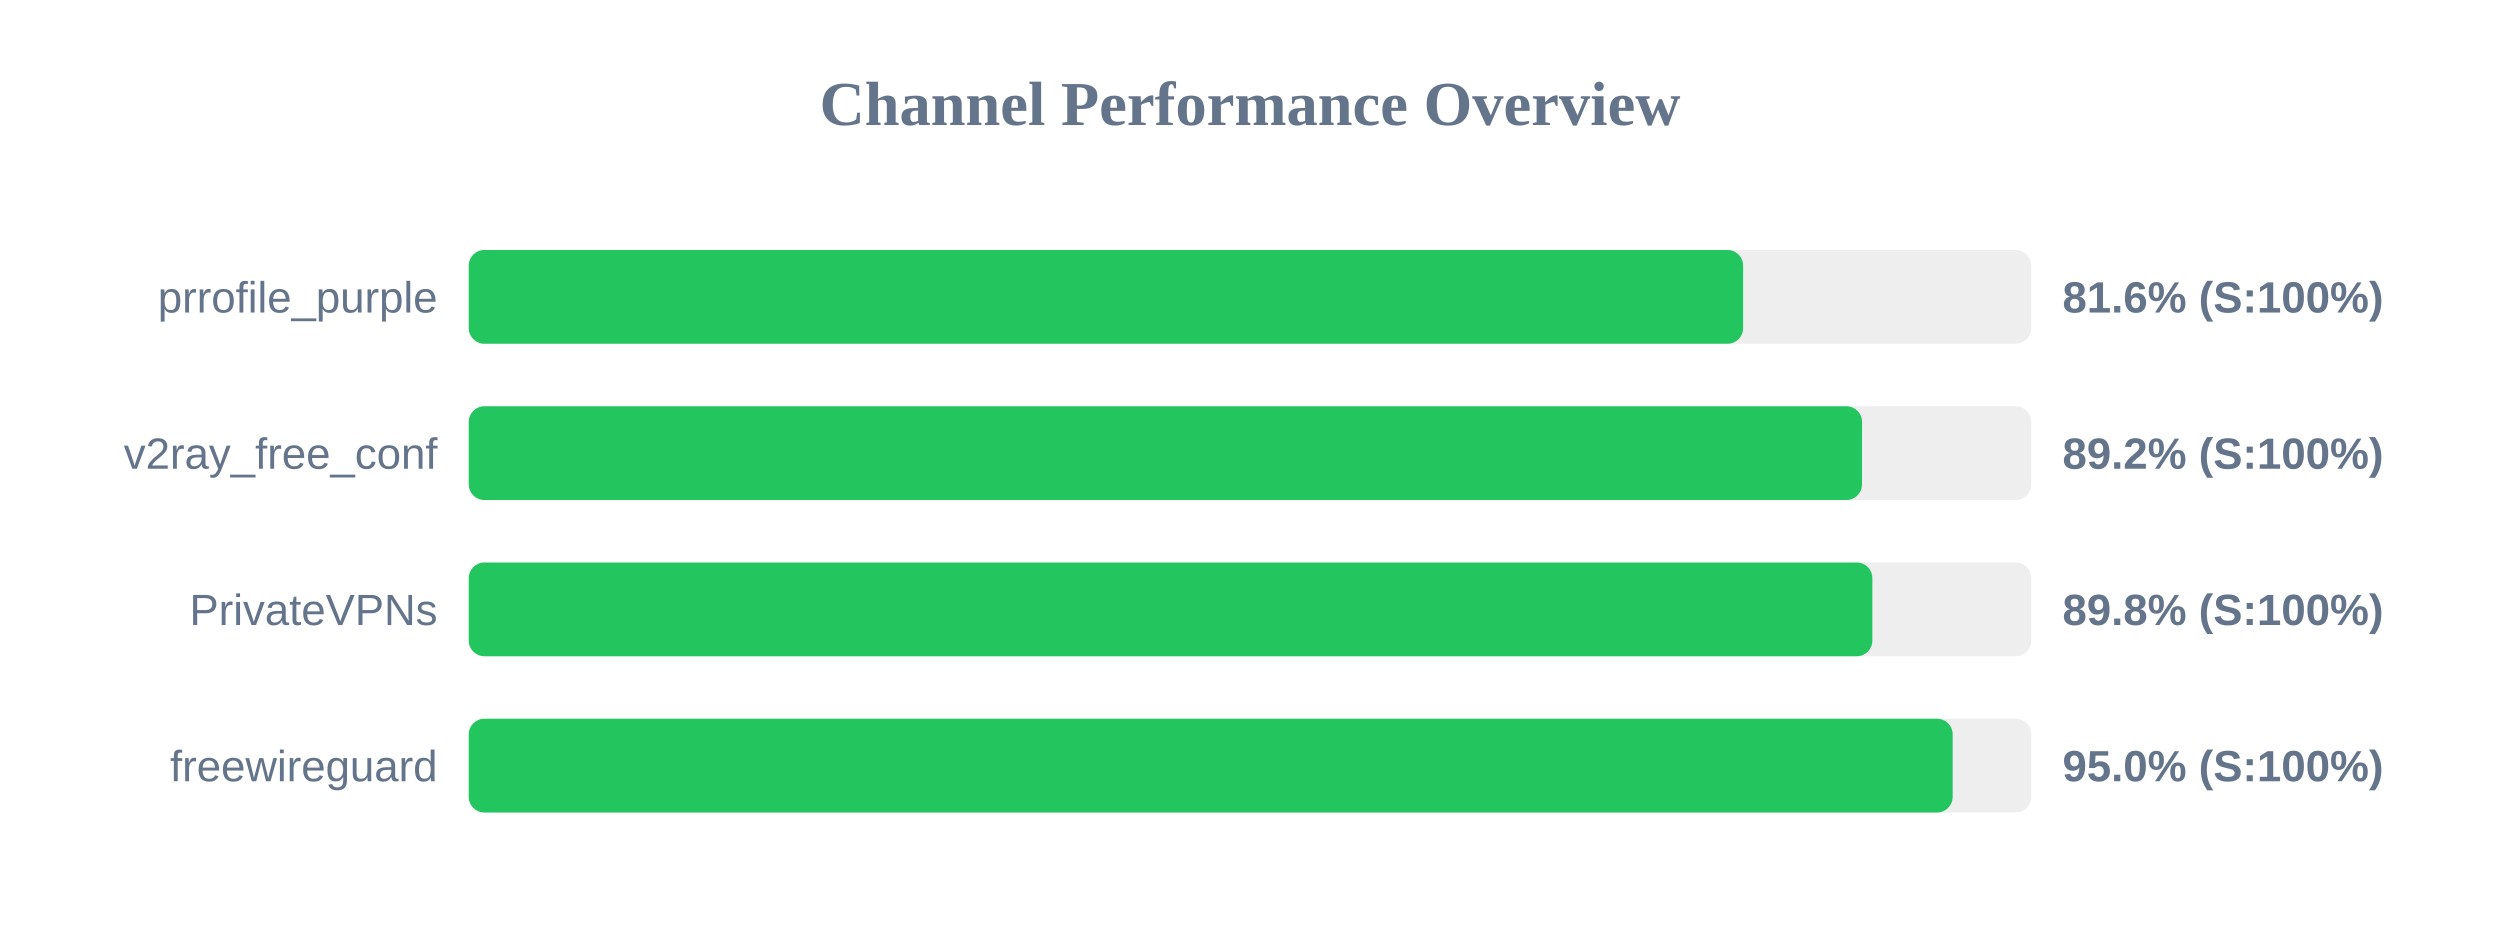
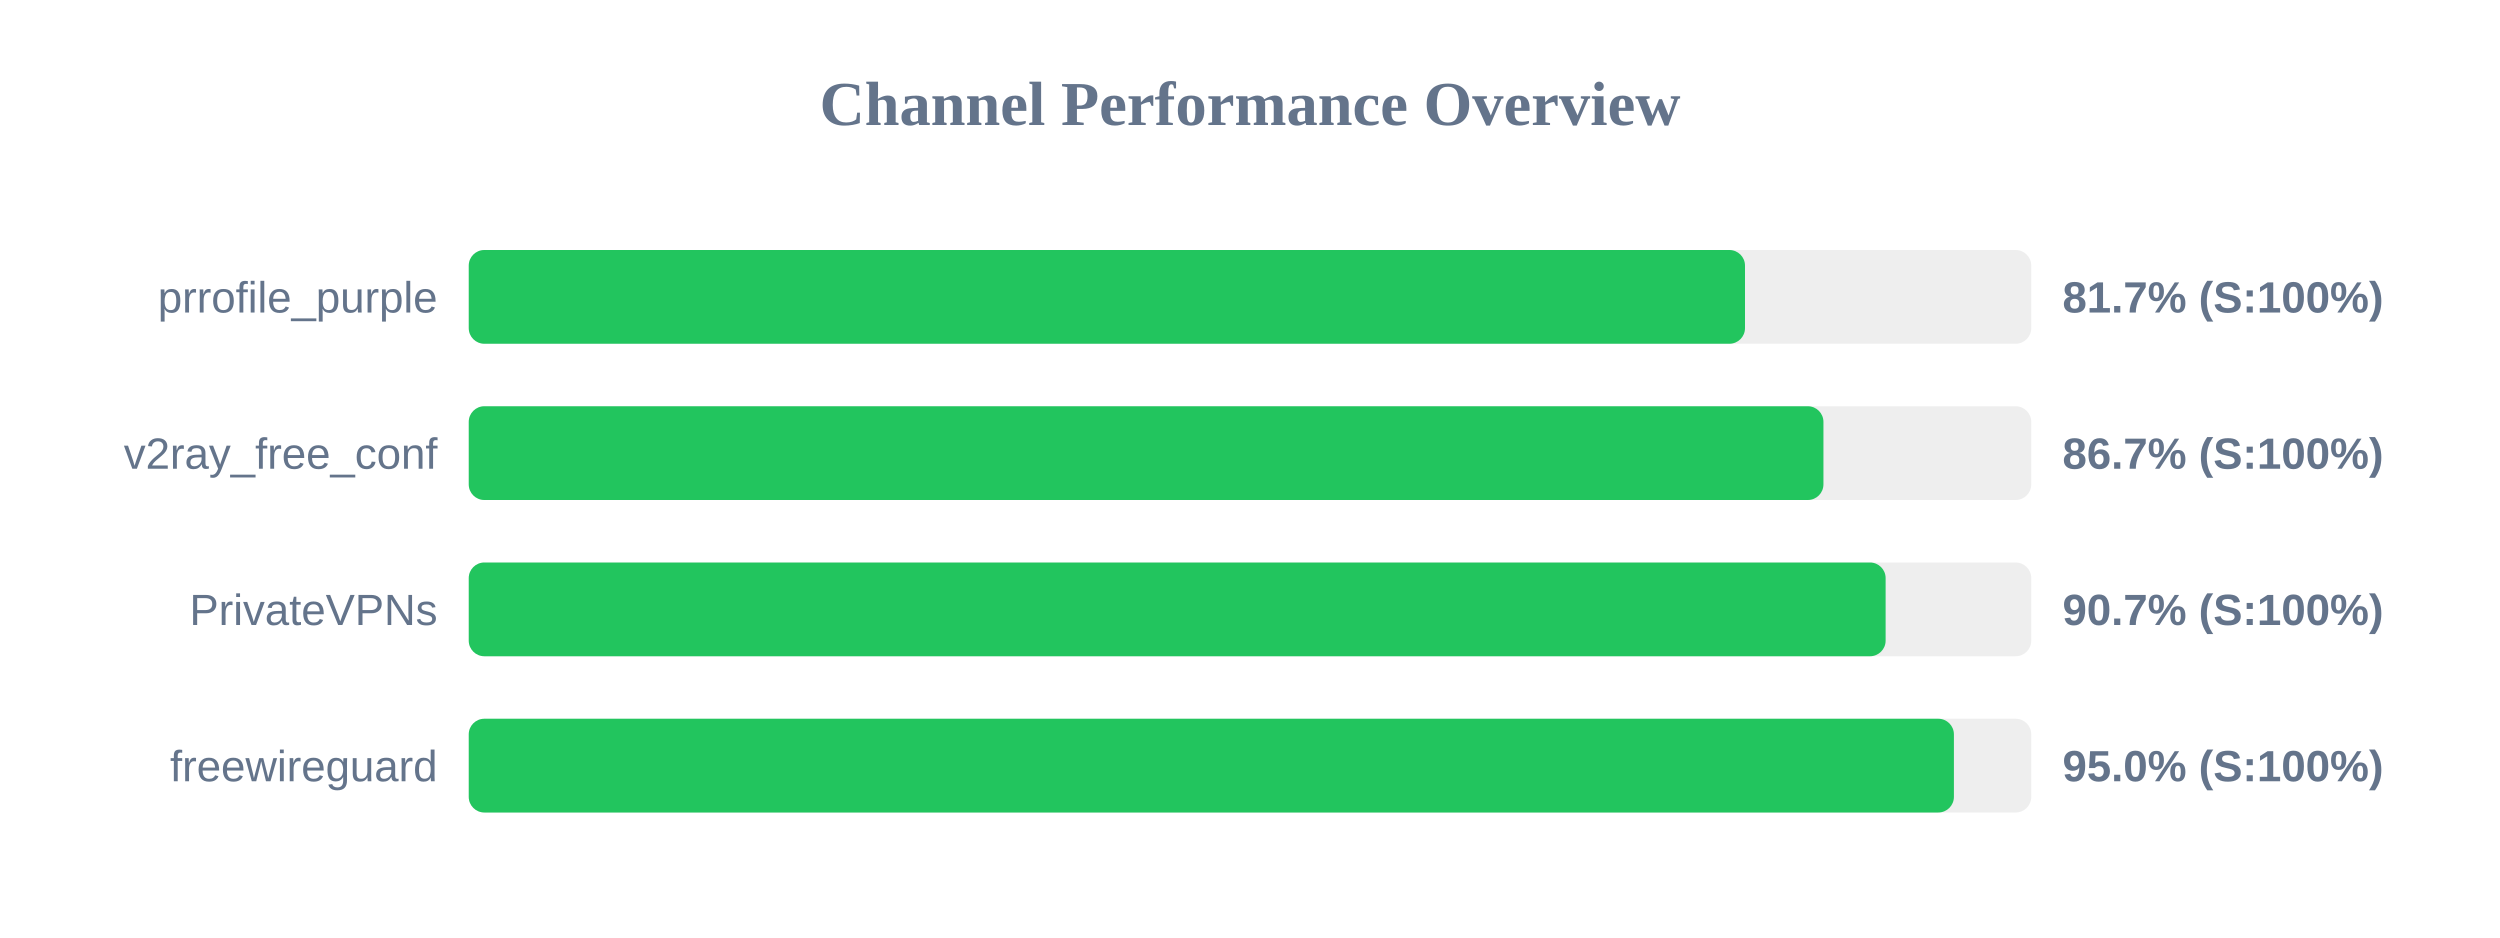
<svg xmlns="http://www.w3.org/2000/svg" width="800" height="300" version="1.1">
  <style>
        .row { font: 14px Arial; fill: #64748b; }
        .score { font: bold 14px Arial; fill: #64748b; }
    </style>
  <text x="400" y="40" text-anchor="middle" font-size="20px" font-weight="bold" fill="#64748b">Channel Performance Overview</text>
  <rect x="150" y="80" width="500" height="30" fill="#eee" rx="5" />
-   <rect x="150" y="80" width="407.8" height="30" fill="#22c55e" rx="5" />
+   <rect x="150" y="80" width="408.4" height="30" fill="#22c55e" rx="5" />
  <text x="140" y="100" text-anchor="end" class="row">prrofile_purple</text>
-   <text x="660" y="100" text-anchor="start" class="score">81.6% (S:100%)</text>
+   <text x="660" y="100" text-anchor="start" class="score">81.7% (S:100%)</text>
  <rect x="150" y="130" width="500" height="30" fill="#eee" rx="5" />
-   <rect x="150" y="130" width="445.85" height="30" fill="#22c55e" rx="5" />
+   <rect x="150" y="130" width="433.5" height="30" fill="#22c55e" rx="5" />
  <text x="140" y="150" text-anchor="end" class="row">v2ray_free_conf</text>
-   <text x="660" y="150" text-anchor="start" class="score">89.2% (S:100%)</text>
+   <text x="660" y="150" text-anchor="start" class="score">86.7% (S:100%)</text>
  <rect x="150" y="180" width="500" height="30" fill="#eee" rx="5" />
-   <rect x="150" y="180" width="449.15" height="30" fill="#22c55e" rx="5" />
+   <rect x="150" y="180" width="453.4" height="30" fill="#22c55e" rx="5" />
  <text x="140" y="200" text-anchor="end" class="row">PrivateVPNs</text>
-   <text x="660" y="200" text-anchor="start" class="score">89.8% (S:100%)</text>
+   <text x="660" y="200" text-anchor="start" class="score">90.7% (S:100%)</text>
  <rect x="150" y="230" width="500" height="30" fill="#eee" rx="5" />
-   <rect x="150" y="230" width="474.85" height="30" fill="#22c55e" rx="5" />
+   <rect x="150" y="230" width="475.25" height="30" fill="#22c55e" rx="5" />
  <text x="140" y="250" text-anchor="end" class="row">freewireguard</text>
  <text x="660" y="250" text-anchor="start" class="score">95.0% (S:100%)</text>
</svg>
